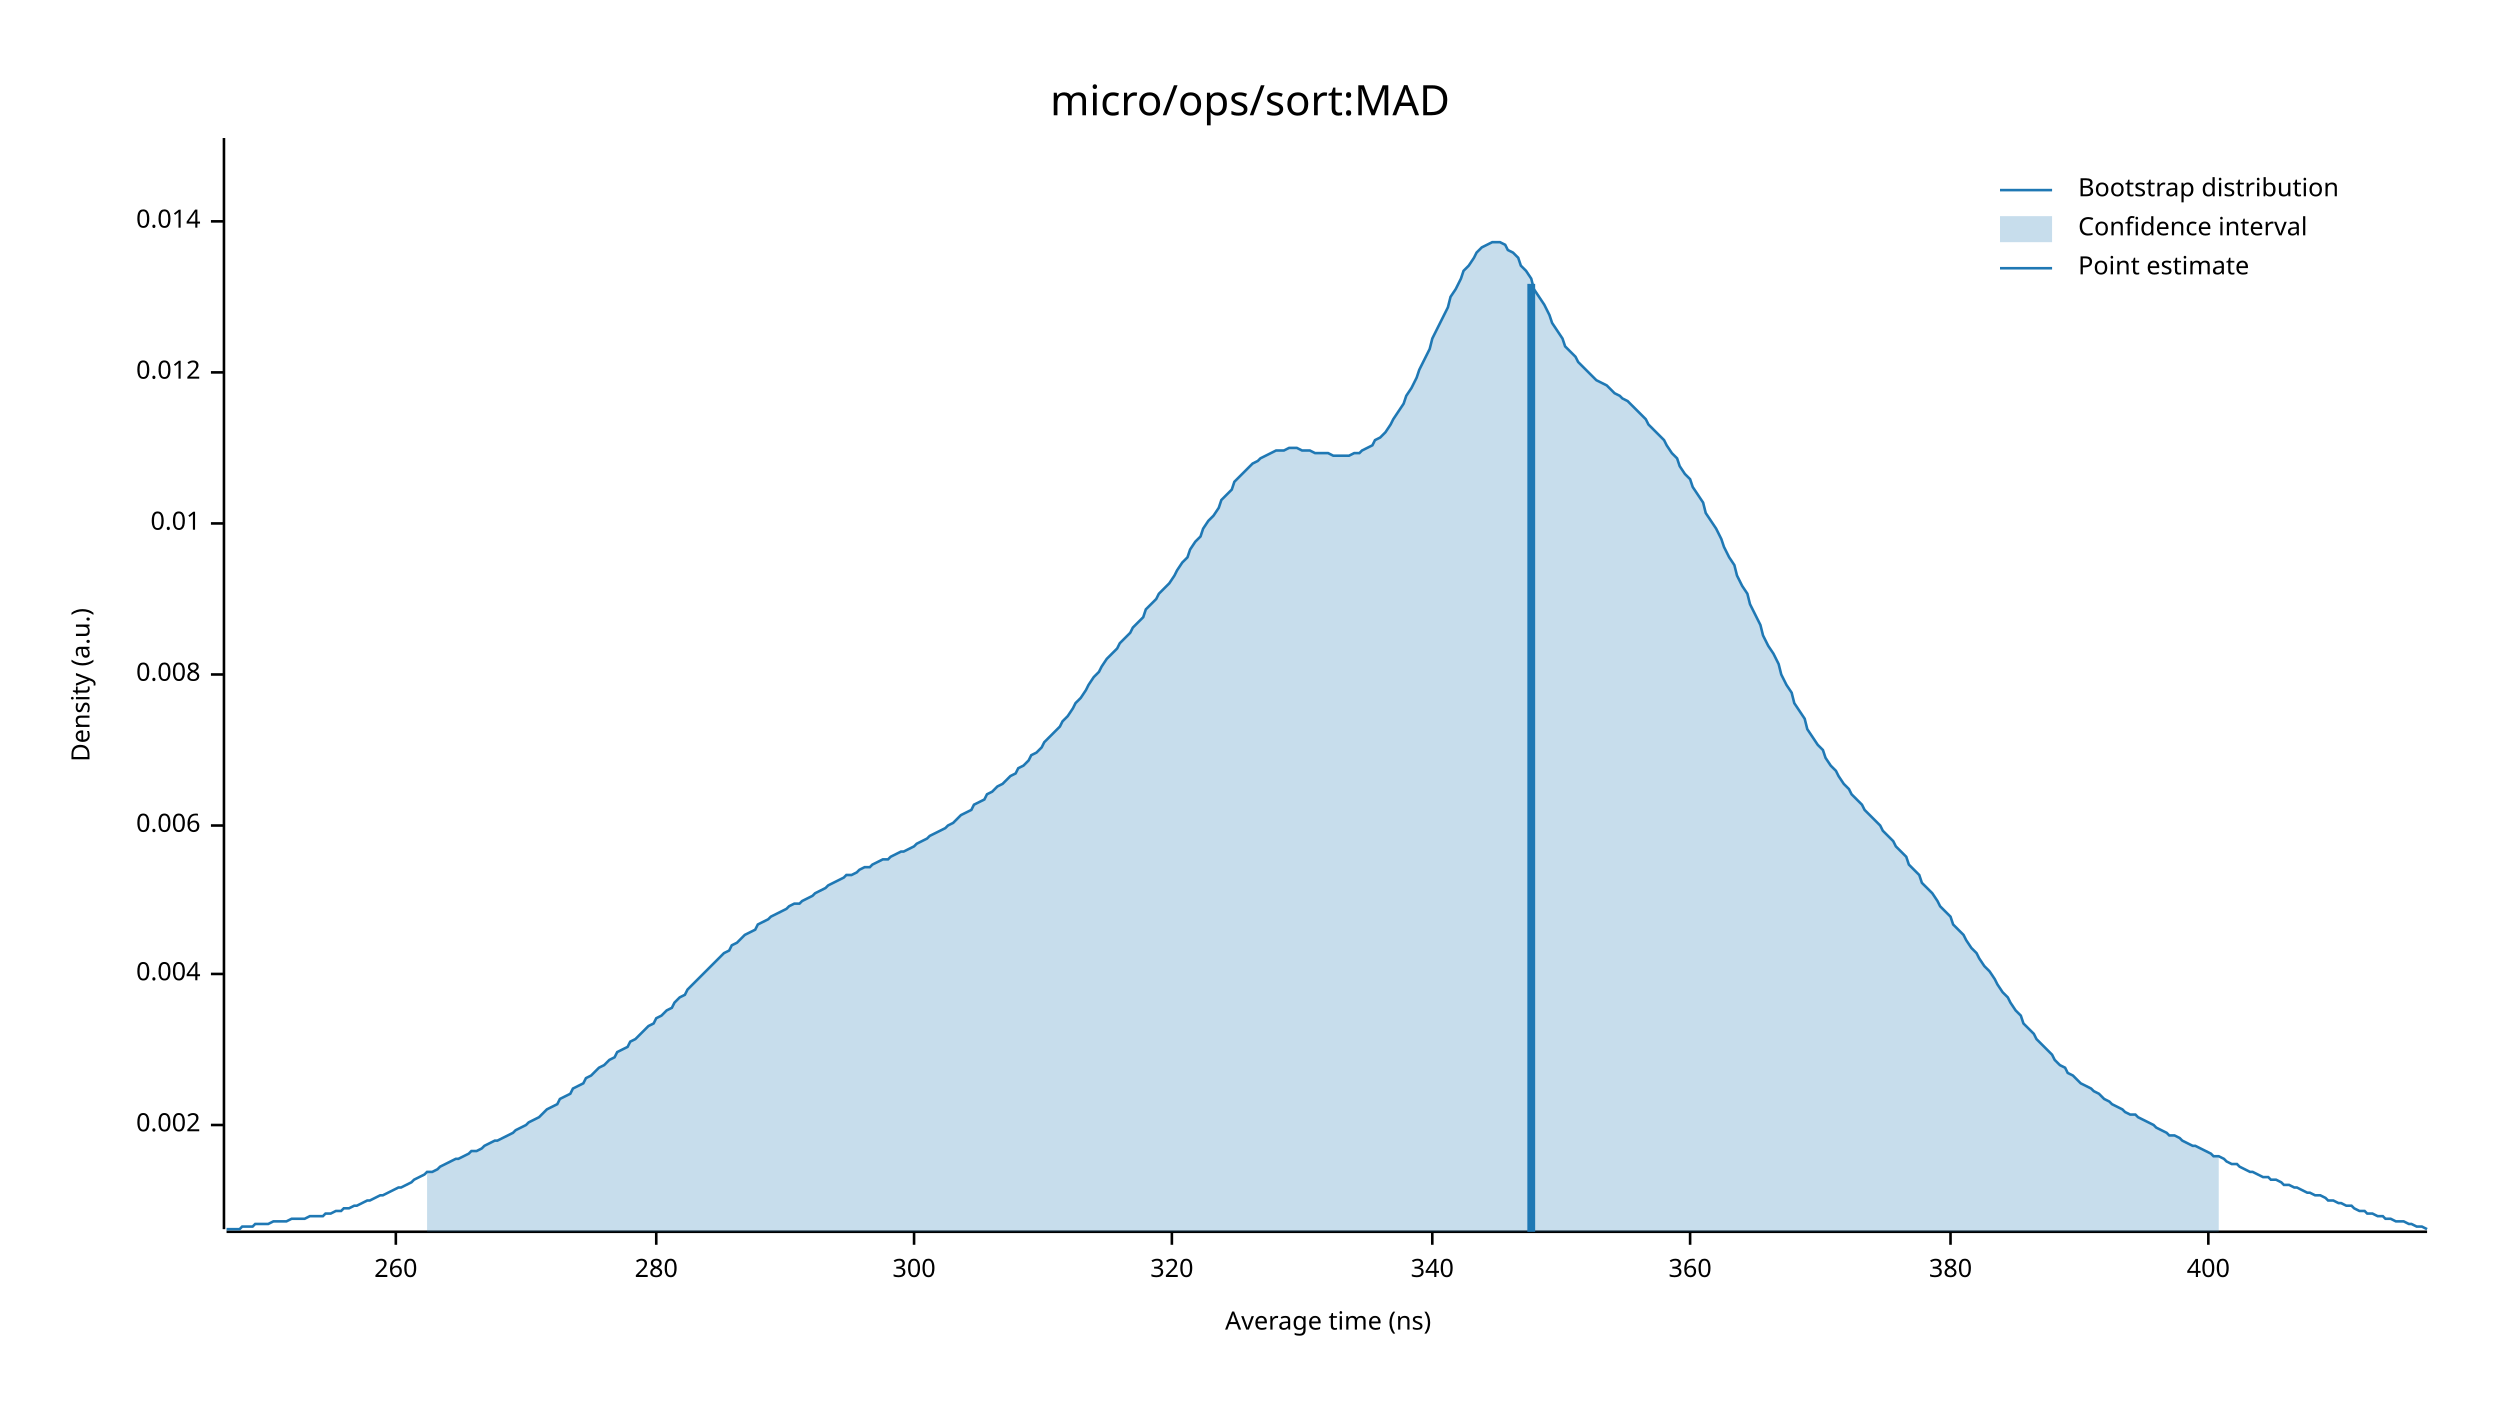
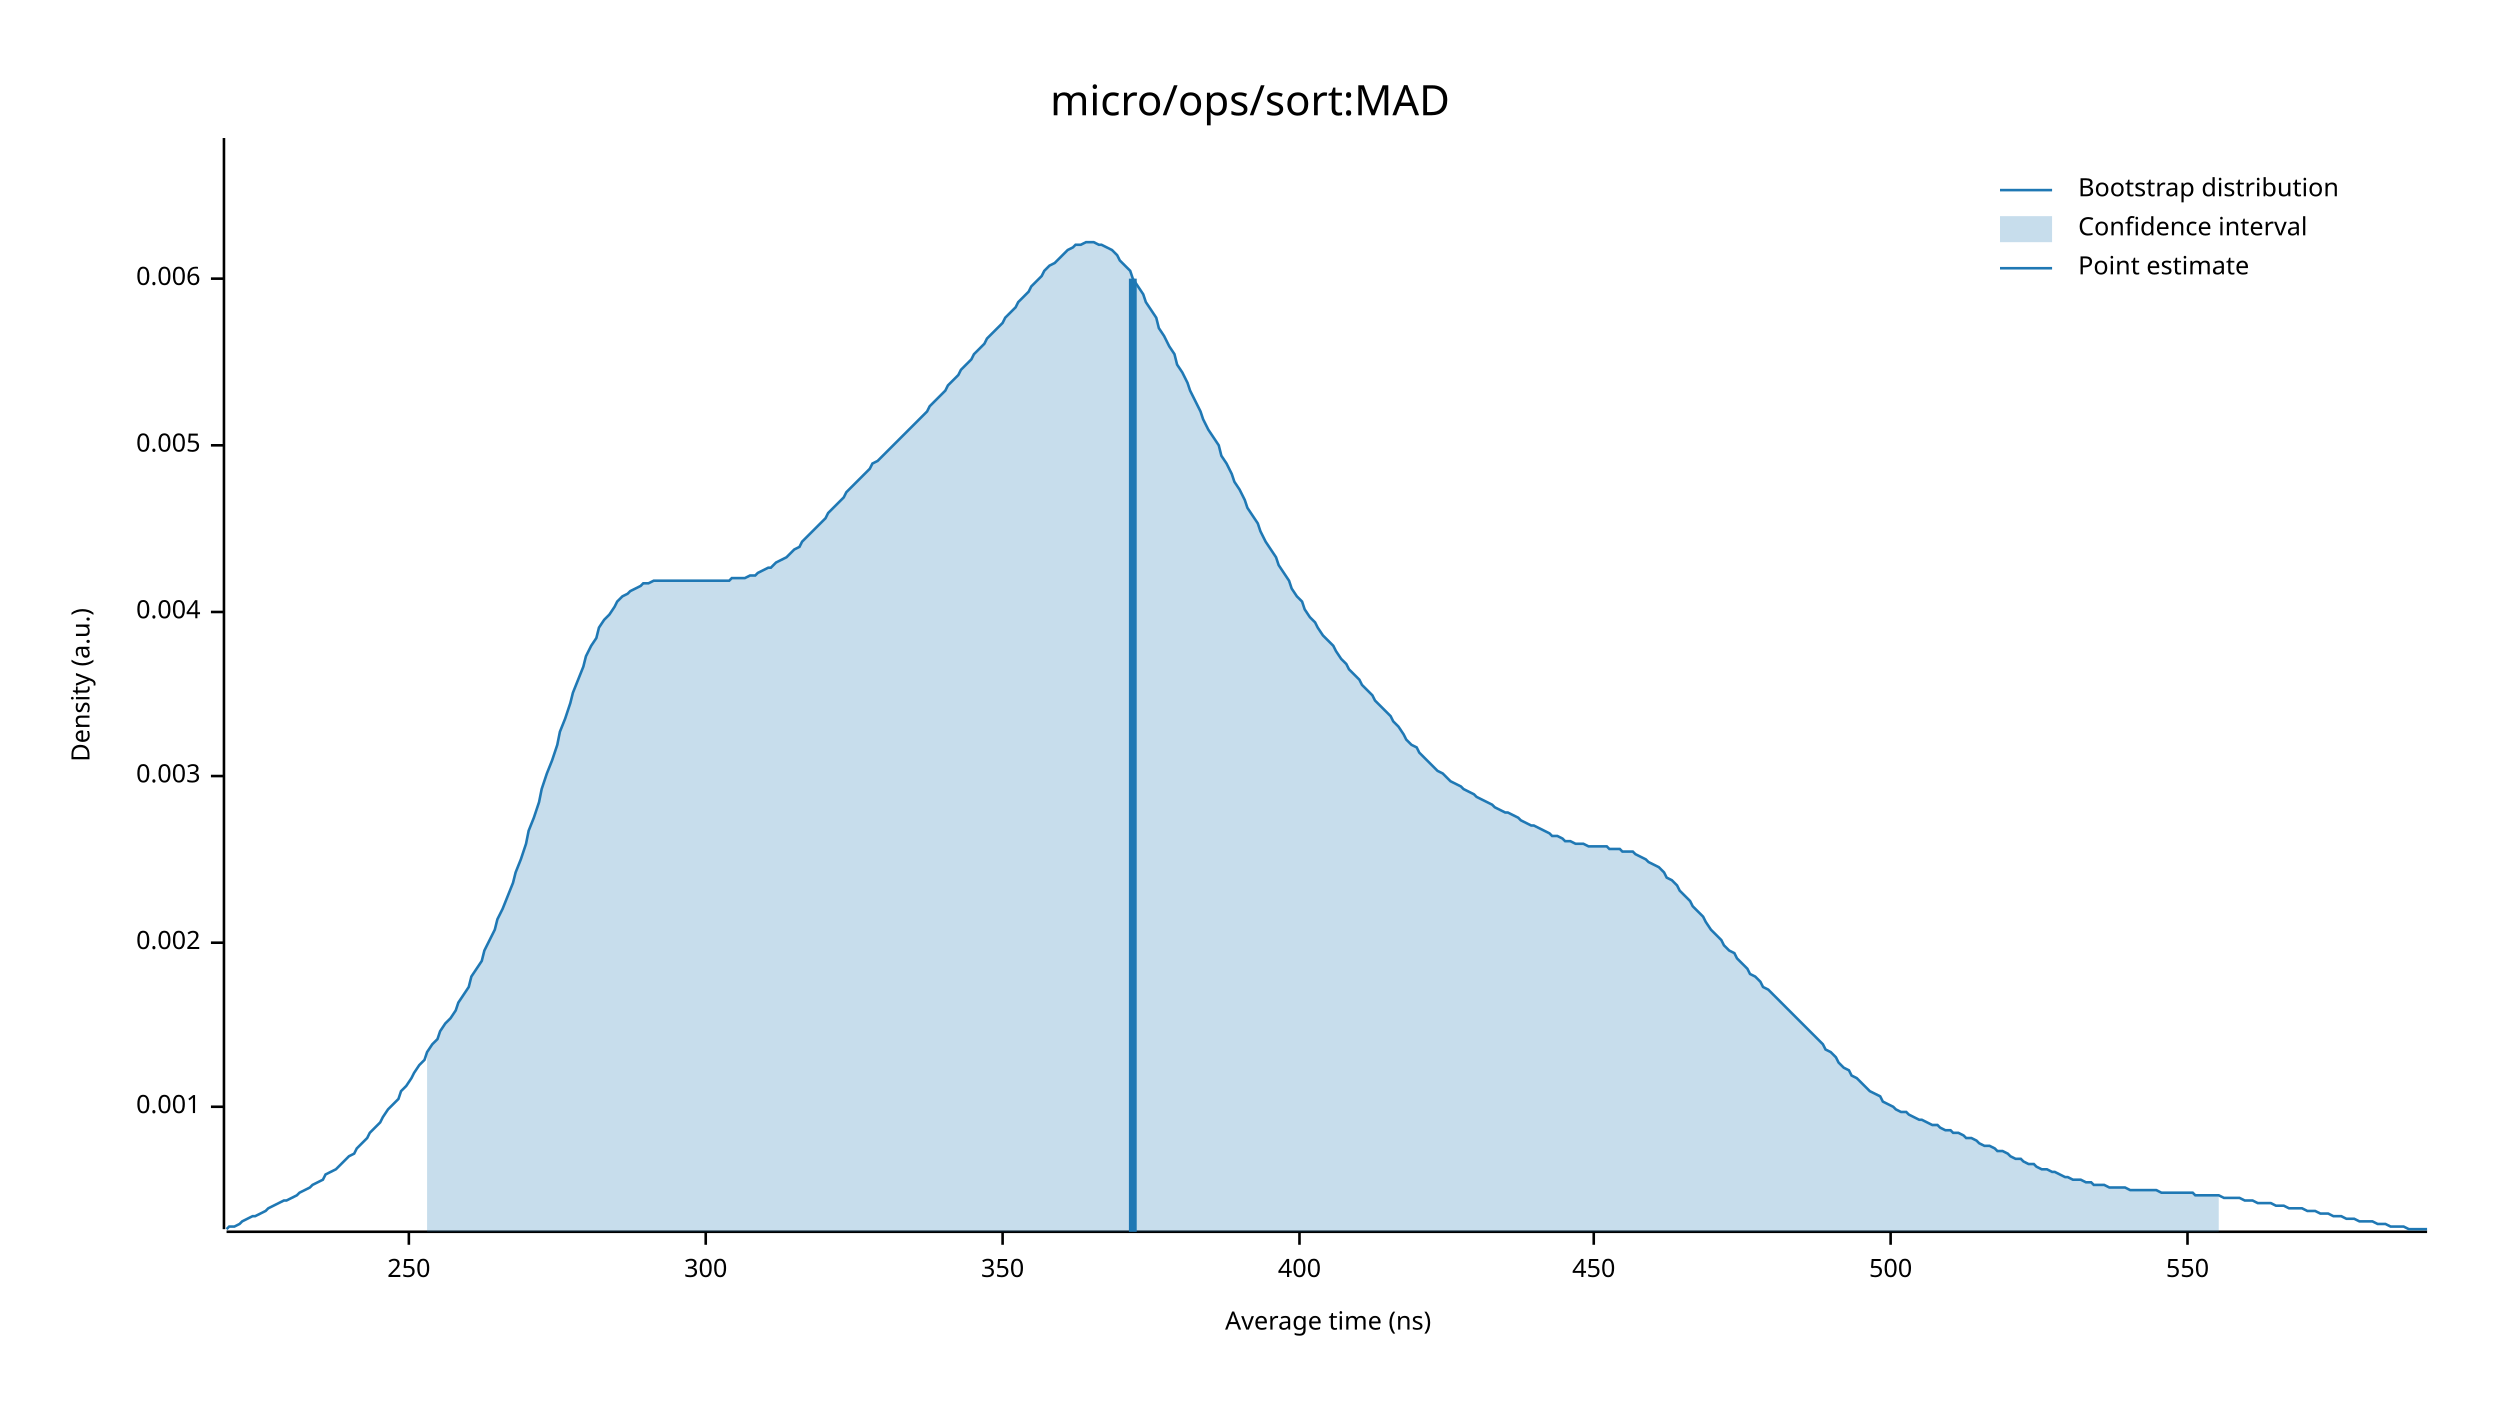
<svg xmlns="http://www.w3.org/2000/svg" width="960" height="540" viewBox="0 0 960 540">
  <text x="480" y="32" dy="0.76em" text-anchor="middle" font-family="sans-serif" font-size="16.129" opacity="1" fill="#000000">
micro/ops/sort:MAD
</text>
  <text x="27" y="263" dy="0.76em" text-anchor="middle" font-family="sans-serif" font-size="9.677" opacity="1" fill="#000000" transform="rotate(270, 27, 263)">
Density (a.u.)
</text>
  <text x="510" y="513" dy="-0.5ex" text-anchor="middle" font-family="sans-serif" font-size="9.677" opacity="1" fill="#000000">
Average time (ns)
</text>
  <polyline fill="none" opacity="1" stroke="#000000" stroke-width="1" points="86,53 86,472 " />
-   <text x="77" y="432" dy="0.5ex" text-anchor="end" font-family="sans-serif" font-size="9.677" opacity="1" fill="#000000">
+   <text x="77" y="425" dy="0.5ex" text-anchor="end" font-family="sans-serif" font-size="9.677" opacity="1" fill="#000000">
+ 0.001
+ </text>
+   <polyline fill="none" opacity="1" stroke="#000000" stroke-width="1" points="81,425 86,425 " />
+   <text x="77" y="362" dy="0.5ex" text-anchor="end" font-family="sans-serif" font-size="9.677" opacity="1" fill="#000000">
0.002
</text>
-   <polyline fill="none" opacity="1" stroke="#000000" stroke-width="1" points="81,432 86,432 " />
-   <text x="77" y="374" dy="0.5ex" text-anchor="end" font-family="sans-serif" font-size="9.677" opacity="1" fill="#000000">
+   <polyline fill="none" opacity="1" stroke="#000000" stroke-width="1" points="81,362 86,362 " />
+   <text x="77" y="298" dy="0.5ex" text-anchor="end" font-family="sans-serif" font-size="9.677" opacity="1" fill="#000000">
+ 0.003
+ </text>
+   <polyline fill="none" opacity="1" stroke="#000000" stroke-width="1" points="81,298 86,298 " />
+   <text x="77" y="235" dy="0.5ex" text-anchor="end" font-family="sans-serif" font-size="9.677" opacity="1" fill="#000000">
0.004
</text>
-   <polyline fill="none" opacity="1" stroke="#000000" stroke-width="1" points="81,374 86,374 " />
-   <text x="77" y="317" dy="0.5ex" text-anchor="end" font-family="sans-serif" font-size="9.677" opacity="1" fill="#000000">
+   <polyline fill="none" opacity="1" stroke="#000000" stroke-width="1" points="81,235 86,235 " />
+   <text x="77" y="171" dy="0.5ex" text-anchor="end" font-family="sans-serif" font-size="9.677" opacity="1" fill="#000000">
+ 0.005
+ </text>
+   <polyline fill="none" opacity="1" stroke="#000000" stroke-width="1" points="81,171 86,171 " />
+   <text x="77" y="107" dy="0.5ex" text-anchor="end" font-family="sans-serif" font-size="9.677" opacity="1" fill="#000000">
0.006
</text>
-   <polyline fill="none" opacity="1" stroke="#000000" stroke-width="1" points="81,317 86,317 " />
-   <text x="77" y="259" dy="0.5ex" text-anchor="end" font-family="sans-serif" font-size="9.677" opacity="1" fill="#000000">
- 0.008
+   <polyline fill="none" opacity="1" stroke="#000000" stroke-width="1" points="81,107 86,107 " />
+   <polyline fill="none" opacity="1" stroke="#000000" stroke-width="1" points="87,473 932,473 " />
+   <text x="157" y="483" dy="0.76em" text-anchor="middle" font-family="sans-serif" font-size="9.677" opacity="1" fill="#000000">
+ 250
</text>
-   <polyline fill="none" opacity="1" stroke="#000000" stroke-width="1" points="81,259 86,259 " />
-   <text x="77" y="201" dy="0.5ex" text-anchor="end" font-family="sans-serif" font-size="9.677" opacity="1" fill="#000000">
- 0.01
- </text>
-   <polyline fill="none" opacity="1" stroke="#000000" stroke-width="1" points="81,201 86,201 " />
-   <text x="77" y="143" dy="0.5ex" text-anchor="end" font-family="sans-serif" font-size="9.677" opacity="1" fill="#000000">
- 0.012
- </text>
-   <polyline fill="none" opacity="1" stroke="#000000" stroke-width="1" points="81,143 86,143 " />
-   <text x="77" y="85" dy="0.5ex" text-anchor="end" font-family="sans-serif" font-size="9.677" opacity="1" fill="#000000">
- 0.014
- </text>
-   <polyline fill="none" opacity="1" stroke="#000000" stroke-width="1" points="81,85 86,85 " />
-   <polyline fill="none" opacity="1" stroke="#000000" stroke-width="1" points="87,473 932,473 " />
-   <text x="152" y="483" dy="0.76em" text-anchor="middle" font-family="sans-serif" font-size="9.677" opacity="1" fill="#000000">
- 260
- </text>
-   <polyline fill="none" opacity="1" stroke="#000000" stroke-width="1" points="152,473 152,478 " />
-   <text x="252" y="483" dy="0.76em" text-anchor="middle" font-family="sans-serif" font-size="9.677" opacity="1" fill="#000000">
- 280
- </text>
-   <polyline fill="none" opacity="1" stroke="#000000" stroke-width="1" points="252,473 252,478 " />
-   <text x="351" y="483" dy="0.76em" text-anchor="middle" font-family="sans-serif" font-size="9.677" opacity="1" fill="#000000">
+   <polyline fill="none" opacity="1" stroke="#000000" stroke-width="1" points="157,473 157,478 " />
+   <text x="271" y="483" dy="0.76em" text-anchor="middle" font-family="sans-serif" font-size="9.677" opacity="1" fill="#000000">
300
</text>
-   <polyline fill="none" opacity="1" stroke="#000000" stroke-width="1" points="351,473 351,478 " />
-   <text x="450" y="483" dy="0.76em" text-anchor="middle" font-family="sans-serif" font-size="9.677" opacity="1" fill="#000000">
- 320
+   <polyline fill="none" opacity="1" stroke="#000000" stroke-width="1" points="271,473 271,478 " />
+   <text x="385" y="483" dy="0.76em" text-anchor="middle" font-family="sans-serif" font-size="9.677" opacity="1" fill="#000000">
+ 350
</text>
-   <polyline fill="none" opacity="1" stroke="#000000" stroke-width="1" points="450,473 450,478 " />
-   <text x="550" y="483" dy="0.76em" text-anchor="middle" font-family="sans-serif" font-size="9.677" opacity="1" fill="#000000">
- 340
- </text>
-   <polyline fill="none" opacity="1" stroke="#000000" stroke-width="1" points="550,473 550,478 " />
-   <text x="649" y="483" dy="0.76em" text-anchor="middle" font-family="sans-serif" font-size="9.677" opacity="1" fill="#000000">
- 360
- </text>
-   <polyline fill="none" opacity="1" stroke="#000000" stroke-width="1" points="649,473 649,478 " />
-   <text x="749" y="483" dy="0.76em" text-anchor="middle" font-family="sans-serif" font-size="9.677" opacity="1" fill="#000000">
- 380
- </text>
-   <polyline fill="none" opacity="1" stroke="#000000" stroke-width="1" points="749,473 749,478 " />
-   <text x="848" y="483" dy="0.76em" text-anchor="middle" font-family="sans-serif" font-size="9.677" opacity="1" fill="#000000">
+   <polyline fill="none" opacity="1" stroke="#000000" stroke-width="1" points="385,473 385,478 " />
+   <text x="499" y="483" dy="0.76em" text-anchor="middle" font-family="sans-serif" font-size="9.677" opacity="1" fill="#000000">
400
</text>
-   <polyline fill="none" opacity="1" stroke="#000000" stroke-width="1" points="848,473 848,478 " />
-   <polyline fill="none" opacity="1" stroke="#1F78B4" stroke-width="1" points="87,472 88,472 90,472 92,472 93,471 95,471 97,471 98,470 100,470 102,470 103,470 105,469 107,469 109,469 110,469 112,468 114,468 115,468 117,468 119,467 120,467 122,467 124,467 125,466 127,466 129,465 131,465 132,464 134,464 136,463 137,463 139,462 141,461 142,461 144,460 146,459 147,459 149,458 151,457 153,456 154,456 156,455 158,454 159,453 161,452 163,451 164,450 166,450 168,449 169,448 171,447 173,446 175,445 176,445 178,444 180,443 181,442 183,442 185,441 186,440 188,439 190,438 191,438 193,437 195,436 197,435 198,434 200,433 202,432 203,431 205,430 207,429 208,428 210,426 212,425 214,424 215,422 217,421 219,420 220,418 222,417 224,416 225,414 227,413 229,411 230,410 232,409 234,407 236,406 237,404 239,403 241,402 242,400 244,399 246,397 247,396 249,394 251,393 252,391 254,390 256,388 258,387 259,385 261,383 263,382 264,380 266,378 268,376 269,375 271,373 273,371 274,370 276,368 278,366 280,365 281,363 283,362 285,360 286,359 288,358 290,357 291,355 293,354 295,353 296,352 298,351 300,350 302,349 303,348 305,347 307,347 308,346 310,345 312,344 313,343 315,342 317,341 318,340 320,339 322,338 324,337 325,336 327,336 329,335 330,334 332,333 334,333 335,332 337,331 339,330 341,330 342,329 344,328 346,327 347,327 349,326 351,325 352,324 354,323 356,322 357,321 359,320 361,319 363,318 364,317 366,316 368,314 369,313 371,312 373,311 374,309 376,308 378,307 379,305 381,304 383,302 385,301 386,300 388,298 390,297 391,295 393,294 395,292 396,290 398,289 400,287 401,285 403,283 405,281 407,279 408,277 410,275 412,272 413,270 415,268 417,265 418,263 420,260 422,258 423,256 425,253 427,251 429,249 430,247 432,245 434,243 435,241 437,239 439,237 440,234 442,232 444,230 445,228 447,226 449,224 451,221 452,219 454,216 456,214 457,211 459,208 461,206 462,203 464,200 466,198 468,195 469,192 471,190 473,188 474,185 476,183 478,181 479,180 481,178 483,177 484,176 486,175 488,174 490,173 491,173 493,173 495,172 496,172 498,172 500,173 501,173 503,173 505,174 506,174 508,174 510,174 512,175 513,175 515,175 517,175 518,175 520,174 522,174 523,173 525,172 527,171 528,169 530,168 532,166 534,163 535,161 537,158 539,155 540,152 542,149 544,145 545,142 547,138 549,134 550,130 552,126 554,122 556,118 557,114 559,111 561,107 562,104 564,102 566,99 567,97 569,95 571,94 573,93 574,93 576,93 578,94 579,96 581,97 583,99 584,102 586,104 588,107 589,111 591,114 593,117 595,121 596,124 598,127 600,130 601,133 603,135 605,137 606,139 608,141 610,143 611,144 613,146 615,147 617,148 618,149 620,151 622,152 623,153 625,154 627,156 628,157 630,159 632,161 633,163 635,165 637,167 639,169 640,171 642,174 644,176 645,179 647,182 649,184 650,187 652,190 654,193 655,197 657,200 659,203 661,207 662,210 664,214 666,217 667,221 669,225 671,228 672,232 674,236 676,240 677,244 679,248 681,251 683,255 684,259 686,263 688,266 689,270 691,273 693,276 694,280 696,283 698,286 700,288 701,291 703,294 705,296 706,298 708,301 710,303 711,305 713,307 715,309 716,311 718,313 720,315 722,317 723,319 725,321 727,323 728,325 730,327 732,329 733,332 735,334 737,336 738,339 740,341 742,343 744,346 745,348 747,350 749,352 750,355 752,357 754,359 755,361 757,364 759,366 760,368 762,371 764,373 766,376 767,378 769,381 771,383 772,385 774,388 776,390 777,393 779,395 781,397 782,399 784,401 786,403 788,405 789,407 791,409 793,410 794,412 796,413 798,415 799,416 801,417 803,418 804,419 806,420 808,422 810,423 811,424 813,425 815,426 816,427 818,428 820,428 821,429 823,430 825,431 827,432 828,433 830,434 832,435 833,436 835,436 837,437 838,438 840,439 842,440 843,440 845,441 847,442 849,443 850,444 852,444 854,445 855,446 857,447 859,447 860,448 862,449 864,450 865,450 867,451 869,452 871,452 872,453 874,453 876,454 877,455 879,455 881,456 882,456 884,457 886,458 887,458 889,459 891,459 893,460 894,461 896,461 898,462 899,462 901,463 903,463 904,464 906,465 908,465 909,466 911,466 913,467 915,467 916,468 918,468 920,469 921,469 923,469 925,470 926,470 928,471 930,471 932,472 " />
-   <polygon opacity="0.25" fill="#1F78B4" points="164,450 166,450 168,449 169,448 171,447 173,446 175,445 176,445 178,444 180,443 181,442 183,442 185,441 186,440 188,439 190,438 191,438 193,437 195,436 197,435 198,434 200,433 202,432 203,431 205,430 207,429 208,428 210,426 212,425 214,424 215,422 217,421 219,420 220,418 222,417 224,416 225,414 227,413 229,411 230,410 232,409 234,407 236,406 237,404 239,403 241,402 242,400 244,399 246,397 247,396 249,394 251,393 252,391 254,390 256,388 258,387 259,385 261,383 263,382 264,380 266,378 268,376 269,375 271,373 273,371 274,370 276,368 278,366 280,365 281,363 283,362 285,360 286,359 288,358 290,357 291,355 293,354 295,353 296,352 298,351 300,350 302,349 303,348 305,347 307,347 308,346 310,345 312,344 313,343 315,342 317,341 318,340 320,339 322,338 324,337 325,336 327,336 329,335 330,334 332,333 334,333 335,332 337,331 339,330 341,330 342,329 344,328 346,327 347,327 349,326 351,325 352,324 354,323 356,322 357,321 359,320 361,319 363,318 364,317 366,316 368,314 369,313 371,312 373,311 374,309 376,308 378,307 379,305 381,304 383,302 385,301 386,300 388,298 390,297 391,295 393,294 395,292 396,290 398,289 400,287 401,285 403,283 405,281 407,279 408,277 410,275 412,272 413,270 415,268 417,265 418,263 420,260 422,258 423,256 425,253 427,251 429,249 430,247 432,245 434,243 435,241 437,239 439,237 440,234 442,232 444,230 445,228 447,226 449,224 451,221 452,219 454,216 456,214 457,211 459,208 461,206 462,203 464,200 466,198 468,195 469,192 471,190 473,188 474,185 476,183 478,181 479,180 481,178 483,177 484,176 486,175 488,174 490,173 491,173 493,173 495,172 496,172 498,172 500,173 501,173 503,173 505,174 506,174 508,174 510,174 512,175 513,175 515,175 517,175 518,175 520,174 522,174 523,173 525,172 527,171 528,169 530,168 532,166 534,163 535,161 537,158 539,155 540,152 542,149 544,145 545,142 547,138 549,134 550,130 552,126 554,122 556,118 557,114 559,111 561,107 562,104 564,102 566,99 567,97 569,95 571,94 573,93 574,93 576,93 578,94 579,96 581,97 583,99 584,102 586,104 588,107 589,111 591,114 593,117 595,121 596,124 598,127 600,130 601,133 603,135 605,137 606,139 608,141 610,143 611,144 613,146 615,147 617,148 618,149 620,151 622,152 623,153 625,154 627,156 628,157 630,159 632,161 633,163 635,165 637,167 639,169 640,171 642,174 644,176 645,179 647,182 649,184 650,187 652,190 654,193 655,197 657,200 659,203 661,207 662,210 664,214 666,217 667,221 669,225 671,228 672,232 674,236 676,240 677,244 679,248 681,251 683,255 684,259 686,263 688,266 689,270 691,273 693,276 694,280 696,283 698,286 700,288 701,291 703,294 705,296 706,298 708,301 710,303 711,305 713,307 715,309 716,311 718,313 720,315 722,317 723,319 725,321 727,323 728,325 730,327 732,329 733,332 735,334 737,336 738,339 740,341 742,343 744,346 745,348 747,350 749,352 750,355 752,357 754,359 755,361 757,364 759,366 760,368 762,371 764,373 766,376 767,378 769,381 771,383 772,385 774,388 776,390 777,393 779,395 781,397 782,399 784,401 786,403 788,405 789,407 791,409 793,410 794,412 796,413 798,415 799,416 801,417 803,418 804,419 806,420 808,422 810,423 811,424 813,425 815,426 816,427 818,428 820,428 821,429 823,430 825,431 827,432 828,433 830,434 832,435 833,436 835,436 837,437 838,438 840,439 842,440 843,440 845,441 847,442 849,443 850,444 852,444 852,473 164,473 " />
-   <polyline fill="none" opacity="1" stroke="#1F78B4" stroke-width="3" points="588,473 588,109 " />
+   <polyline fill="none" opacity="1" stroke="#000000" stroke-width="1" points="499,473 499,478 " />
+   <text x="612" y="483" dy="0.76em" text-anchor="middle" font-family="sans-serif" font-size="9.677" opacity="1" fill="#000000">
+ 450
+ </text>
+   <polyline fill="none" opacity="1" stroke="#000000" stroke-width="1" points="612,473 612,478 " />
+   <text x="726" y="483" dy="0.76em" text-anchor="middle" font-family="sans-serif" font-size="9.677" opacity="1" fill="#000000">
+ 500
+ </text>
+   <polyline fill="none" opacity="1" stroke="#000000" stroke-width="1" points="726,473 726,478 " />
+   <text x="840" y="483" dy="0.76em" text-anchor="middle" font-family="sans-serif" font-size="9.677" opacity="1" fill="#000000">
+ 550
+ </text>
+   <polyline fill="none" opacity="1" stroke="#000000" stroke-width="1" points="840,473 840,478 " />
+   <polyline fill="none" opacity="1" stroke="#1F78B4" stroke-width="1" points="87,472 88,471 90,471 92,470 93,469 95,468 97,467 98,467 100,466 102,465 103,464 105,463 107,462 109,461 110,461 112,460 114,459 115,458 117,457 119,456 120,455 122,454 124,453 125,451 127,450 129,449 131,447 132,446 134,444 136,443 137,441 139,439 141,437 142,435 144,433 146,431 147,429 149,426 151,424 153,422 154,419 156,417 158,414 159,412 161,409 163,407 164,404 166,401 168,399 169,396 171,393 173,391 175,388 176,385 178,382 180,379 181,375 183,372 185,369 186,365 188,361 190,357 191,353 193,349 195,344 197,339 198,335 200,330 202,324 203,319 205,314 207,308 208,303 210,297 212,292 214,286 215,281 217,276 219,270 220,266 222,261 224,256 225,252 227,248 229,245 230,241 232,238 234,236 236,233 237,231 239,229 241,228 242,227 244,226 246,225 247,224 249,224 251,223 252,223 254,223 256,223 258,223 259,223 261,223 263,223 264,223 266,223 268,223 269,223 271,223 273,223 274,223 276,223 278,223 280,223 281,222 283,222 285,222 286,222 288,221 290,221 291,220 293,219 295,218 296,218 298,216 300,215 302,214 303,213 305,211 307,210 308,208 310,206 312,204 313,203 315,201 317,199 318,197 320,195 322,193 324,191 325,189 327,187 329,185 330,184 332,182 334,180 335,178 337,177 339,175 341,173 342,172 344,170 346,168 347,167 349,165 351,163 352,162 354,160 356,158 357,156 359,154 361,152 363,150 364,148 366,146 368,144 369,142 371,140 373,138 374,136 376,134 378,132 379,130 381,128 383,126 385,124 386,122 388,120 390,118 391,116 393,114 395,112 396,110 398,108 400,106 401,104 403,102 405,101 407,99 408,98 410,96 412,95 413,94 415,94 417,93 418,93 420,93 422,94 423,94 425,95 427,96 429,98 430,100 432,102 434,104 435,107 437,110 439,113 440,116 442,119 444,122 445,126 447,129 449,133 451,136 452,140 454,143 456,147 457,150 459,154 461,158 462,161 464,165 466,168 468,171 469,175 471,178 473,182 474,185 476,188 478,192 479,195 481,198 483,201 484,204 486,208 488,211 490,214 491,217 493,220 495,223 496,226 498,229 500,231 501,234 503,237 505,239 506,241 508,244 510,246 512,248 513,250 515,253 517,255 518,257 520,259 522,261 523,263 525,265 527,267 528,269 530,271 532,273 534,275 535,277 537,279 539,282 540,284 542,286 544,287 545,289 547,291 549,293 550,294 552,296 554,297 556,299 557,300 559,301 561,302 562,303 564,304 566,305 567,306 569,307 571,308 573,309 574,310 576,311 578,312 579,312 581,313 583,314 584,315 586,316 588,317 589,317 591,318 593,319 595,320 596,321 598,321 600,322 601,323 603,323 605,324 606,324 608,324 610,325 611,325 613,325 615,325 617,325 618,326 620,326 622,326 623,327 625,327 627,327 628,328 630,329 632,330 633,331 635,332 637,333 639,335 640,337 642,338 644,340 645,342 647,344 649,346 650,348 652,350 654,352 655,354 657,357 659,359 661,361 662,363 664,365 666,366 667,368 669,370 671,372 672,374 674,375 676,377 677,379 679,380 681,382 683,384 684,385 686,387 688,389 689,390 691,392 693,394 694,395 696,397 698,399 700,401 701,403 703,404 705,406 706,408 708,410 710,411 711,413 713,414 715,416 716,417 718,419 720,420 722,421 723,423 725,424 727,425 728,426 730,427 732,427 733,428 735,429 737,430 738,430 740,431 742,432 744,432 745,433 747,434 749,434 750,435 752,435 754,436 755,437 757,437 759,438 760,439 762,440 764,440 766,441 767,442 769,442 771,443 772,444 774,445 776,445 777,446 779,447 781,447 782,448 784,449 786,449 788,450 789,450 791,451 793,452 794,452 796,453 798,453 799,453 801,454 803,454 804,455 806,455 808,455 810,456 811,456 813,456 815,456 816,456 818,457 820,457 821,457 823,457 825,457 827,457 828,457 830,458 832,458 833,458 835,458 837,458 838,458 840,458 842,458 843,459 845,459 847,459 849,459 850,459 852,459 854,460 855,460 857,460 859,460 860,460 862,461 864,461 865,461 867,462 869,462 871,462 872,462 874,463 876,463 877,463 879,464 881,464 882,464 884,464 886,465 887,465 889,465 891,466 893,466 894,466 896,467 898,467 899,467 901,468 903,468 904,468 906,469 908,469 909,469 911,469 913,470 915,470 916,470 918,471 920,471 921,471 923,471 925,472 926,472 928,472 930,472 932,472 " />
+   <polygon opacity="0.25" fill="#1F78B4" points="164,404 166,401 168,399 169,396 171,393 173,391 175,388 176,385 178,382 180,379 181,375 183,372 185,369 186,365 188,361 190,357 191,353 193,349 195,344 197,339 198,335 200,330 202,324 203,319 205,314 207,308 208,303 210,297 212,292 214,286 215,281 217,276 219,270 220,266 222,261 224,256 225,252 227,248 229,245 230,241 232,238 234,236 236,233 237,231 239,229 241,228 242,227 244,226 246,225 247,224 249,224 251,223 252,223 254,223 256,223 258,223 259,223 261,223 263,223 264,223 266,223 268,223 269,223 271,223 273,223 274,223 276,223 278,223 280,223 281,222 283,222 285,222 286,222 288,221 290,221 291,220 293,219 295,218 296,218 298,216 300,215 302,214 303,213 305,211 307,210 308,208 310,206 312,204 313,203 315,201 317,199 318,197 320,195 322,193 324,191 325,189 327,187 329,185 330,184 332,182 334,180 335,178 337,177 339,175 341,173 342,172 344,170 346,168 347,167 349,165 351,163 352,162 354,160 356,158 357,156 359,154 361,152 363,150 364,148 366,146 368,144 369,142 371,140 373,138 374,136 376,134 378,132 379,130 381,128 383,126 385,124 386,122 388,120 390,118 391,116 393,114 395,112 396,110 398,108 400,106 401,104 403,102 405,101 407,99 408,98 410,96 412,95 413,94 415,94 417,93 418,93 420,93 422,94 423,94 425,95 427,96 429,98 430,100 432,102 434,104 435,107 437,110 439,113 440,116 442,119 444,122 445,126 447,129 449,133 451,136 452,140 454,143 456,147 457,150 459,154 461,158 462,161 464,165 466,168 468,171 469,175 471,178 473,182 474,185 476,188 478,192 479,195 481,198 483,201 484,204 486,208 488,211 490,214 491,217 493,220 495,223 496,226 498,229 500,231 501,234 503,237 505,239 506,241 508,244 510,246 512,248 513,250 515,253 517,255 518,257 520,259 522,261 523,263 525,265 527,267 528,269 530,271 532,273 534,275 535,277 537,279 539,282 540,284 542,286 544,287 545,289 547,291 549,293 550,294 552,296 554,297 556,299 557,300 559,301 561,302 562,303 564,304 566,305 567,306 569,307 571,308 573,309 574,310 576,311 578,312 579,312 581,313 583,314 584,315 586,316 588,317 589,317 591,318 593,319 595,320 596,321 598,321 600,322 601,323 603,323 605,324 606,324 608,324 610,325 611,325 613,325 615,325 617,325 618,326 620,326 622,326 623,327 625,327 627,327 628,328 630,329 632,330 633,331 635,332 637,333 639,335 640,337 642,338 644,340 645,342 647,344 649,346 650,348 652,350 654,352 655,354 657,357 659,359 661,361 662,363 664,365 666,366 667,368 669,370 671,372 672,374 674,375 676,377 677,379 679,380 681,382 683,384 684,385 686,387 688,389 689,390 691,392 693,394 694,395 696,397 698,399 700,401 701,403 703,404 705,406 706,408 708,410 710,411 711,413 713,414 715,416 716,417 718,419 720,420 722,421 723,423 725,424 727,425 728,426 730,427 732,427 733,428 735,429 737,430 738,430 740,431 742,432 744,432 745,433 747,434 749,434 750,435 752,435 754,436 755,437 757,437 759,438 760,439 762,440 764,440 766,441 767,442 769,442 771,443 772,444 774,445 776,445 777,446 779,447 781,447 782,448 784,449 786,449 788,450 789,450 791,451 793,452 794,452 796,453 798,453 799,453 801,454 803,454 804,455 806,455 808,455 810,456 811,456 813,456 815,456 816,456 818,457 820,457 821,457 823,457 825,457 827,457 828,457 830,458 832,458 833,458 835,458 837,458 838,458 840,458 842,458 843,459 845,459 847,459 849,459 850,459 852,459 852,473 164,473 " />
+   <polyline fill="none" opacity="1" stroke="#1F78B4" stroke-width="3" points="435,473 435,107 " />
  <text x="798" y="68" dy="0.76em" text-anchor="start" font-family="sans-serif" font-size="9.677" opacity="1" fill="#000000">
Bootstrap distribution
</text>
  <text x="798" y="83" dy="0.76em" text-anchor="start" font-family="sans-serif" font-size="9.677" opacity="1" fill="#000000">
Confidence interval
</text>
  <text x="798" y="98" dy="0.76em" text-anchor="start" font-family="sans-serif" font-size="9.677" opacity="1" fill="#000000">
Point estimate
</text>
  <polyline fill="none" opacity="1" stroke="#1F78B4" stroke-width="1" points="768,73 788,73 " />
  <rect x="768" y="83" width="20" height="10" opacity="0.25" fill="#1F78B4" stroke="none" />
  <polyline fill="none" opacity="1" stroke="#1F78B4" stroke-width="1" points="768,103 788,103 " />
</svg>
